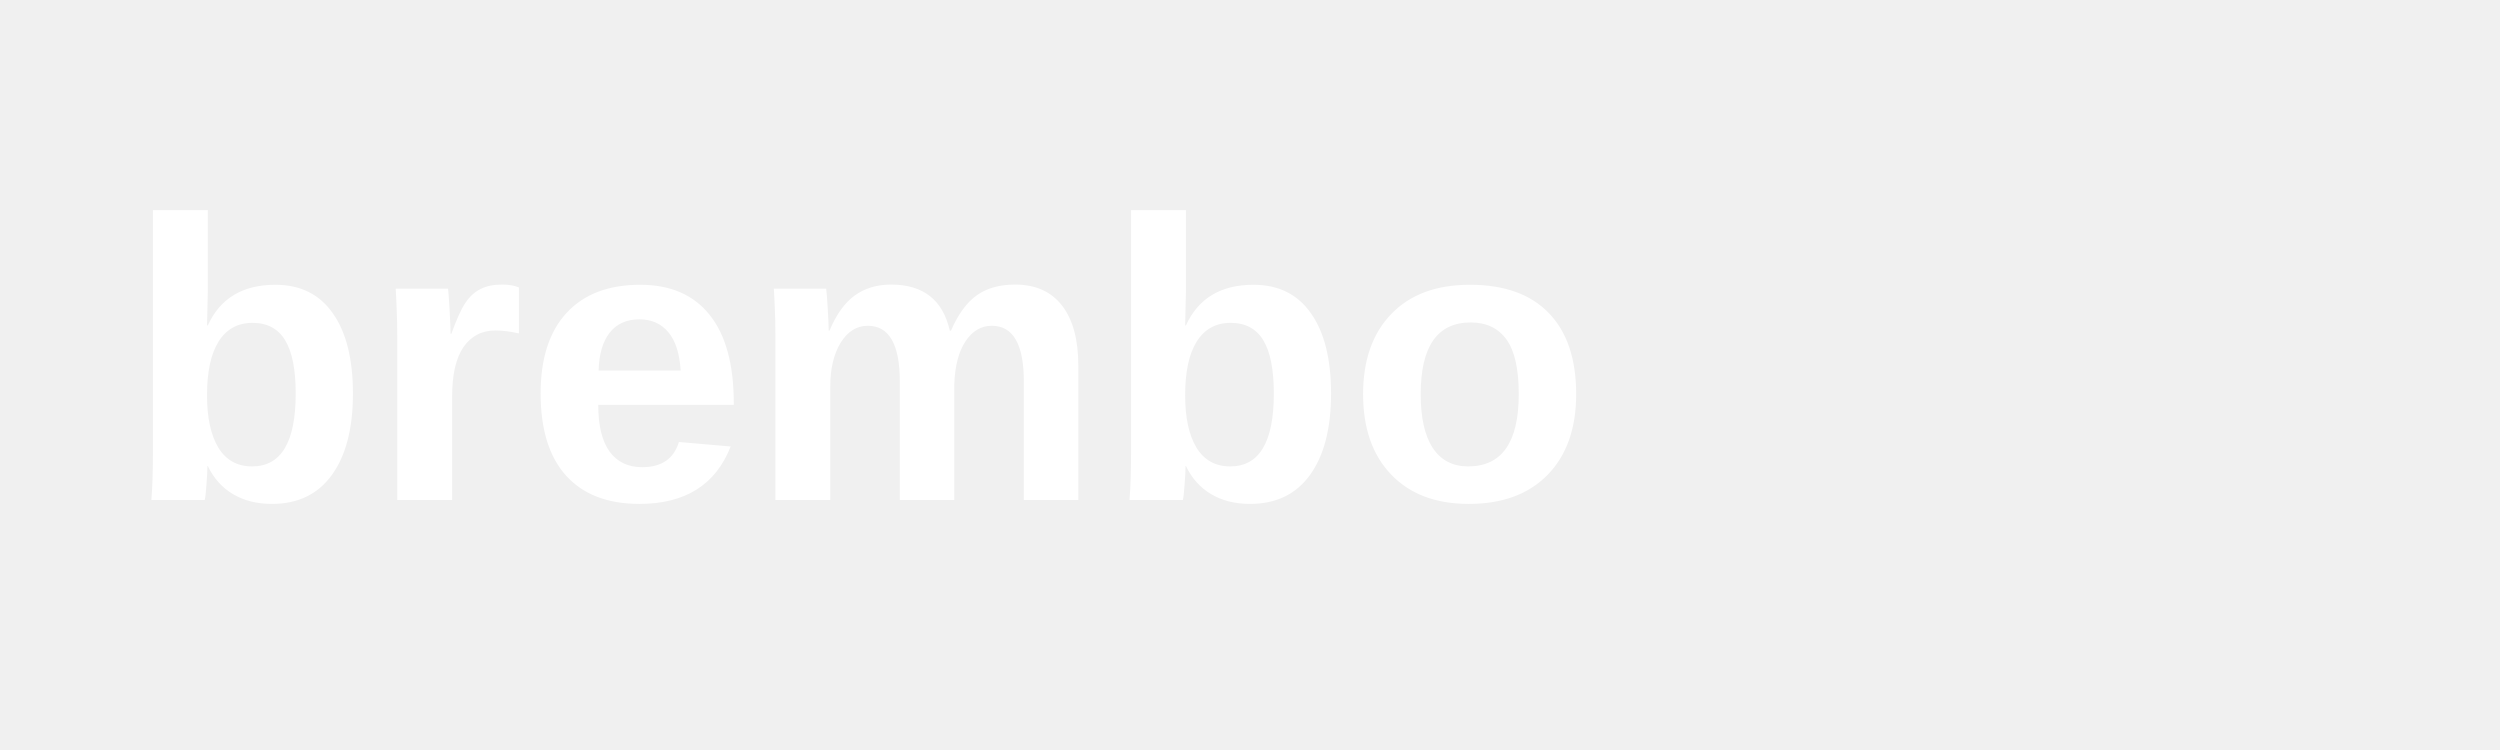
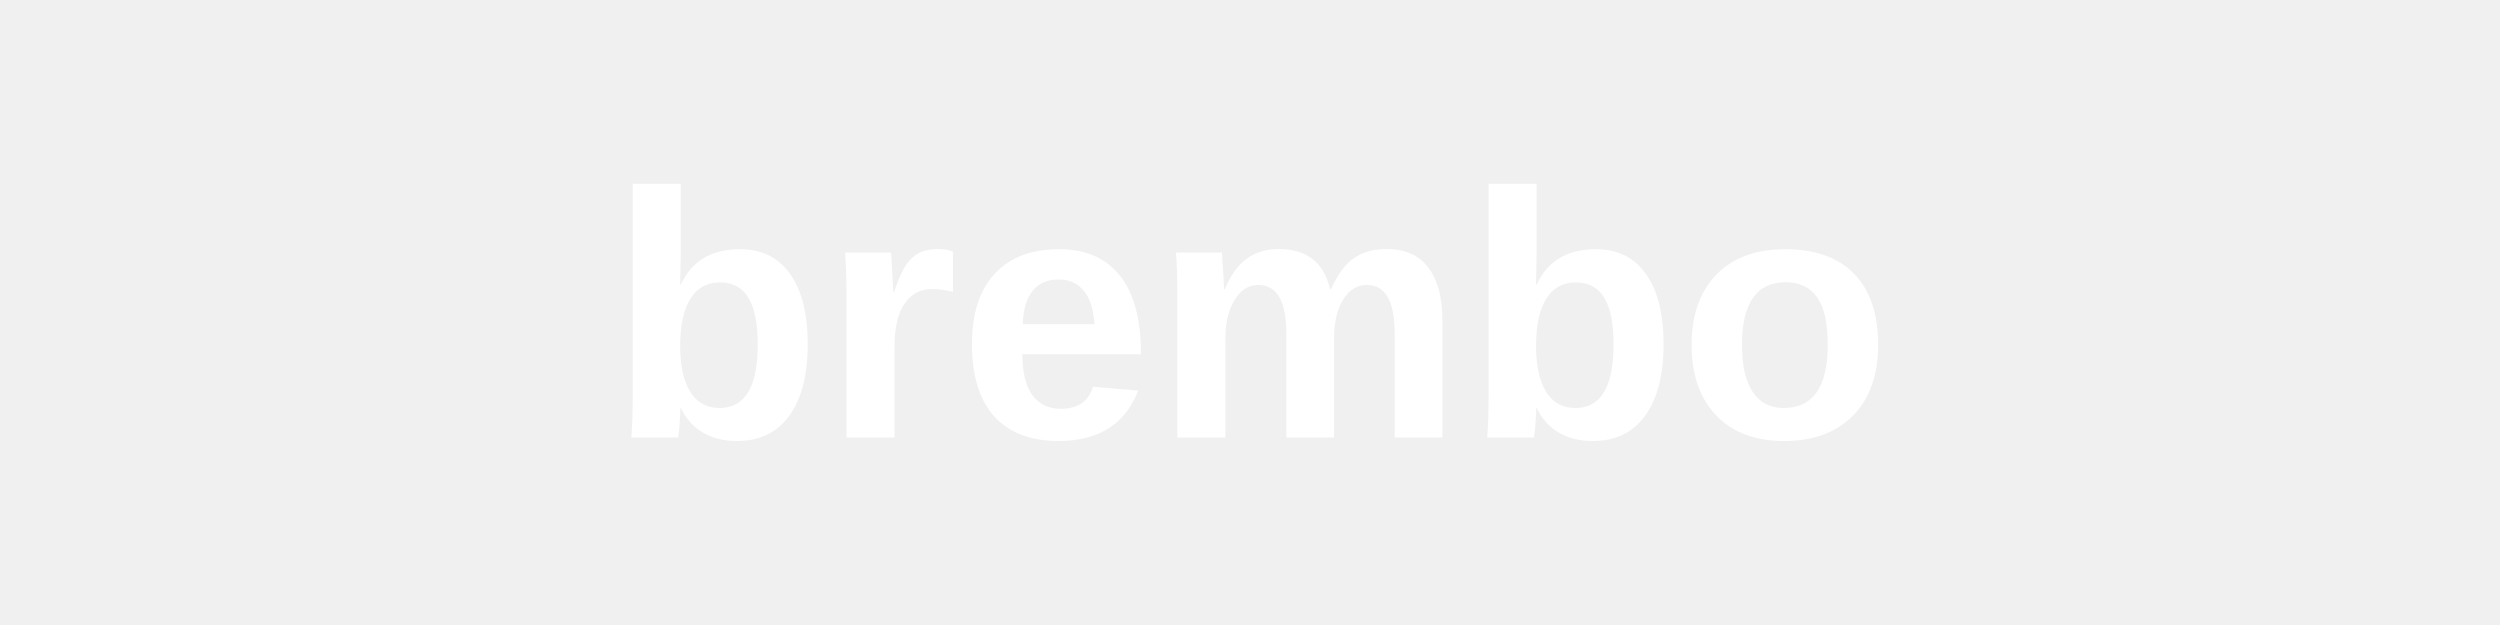
- <svg xmlns="http://www.w3.org/2000/svg" viewBox="0 0 200 60" fill="white">
-   <text x="10" y="40" font-family="Arial, sans-serif" font-size="32" font-weight="bold">brembo</text>
+ <svg xmlns="http://www.w3.org/2000/svg" viewBox="0 0 200 50">
+   <text x="100" y="35" font-family="Arial, sans-serif" font-size="28" font-weight="bold" fill="white" text-anchor="middle">brembo</text>
</svg>
